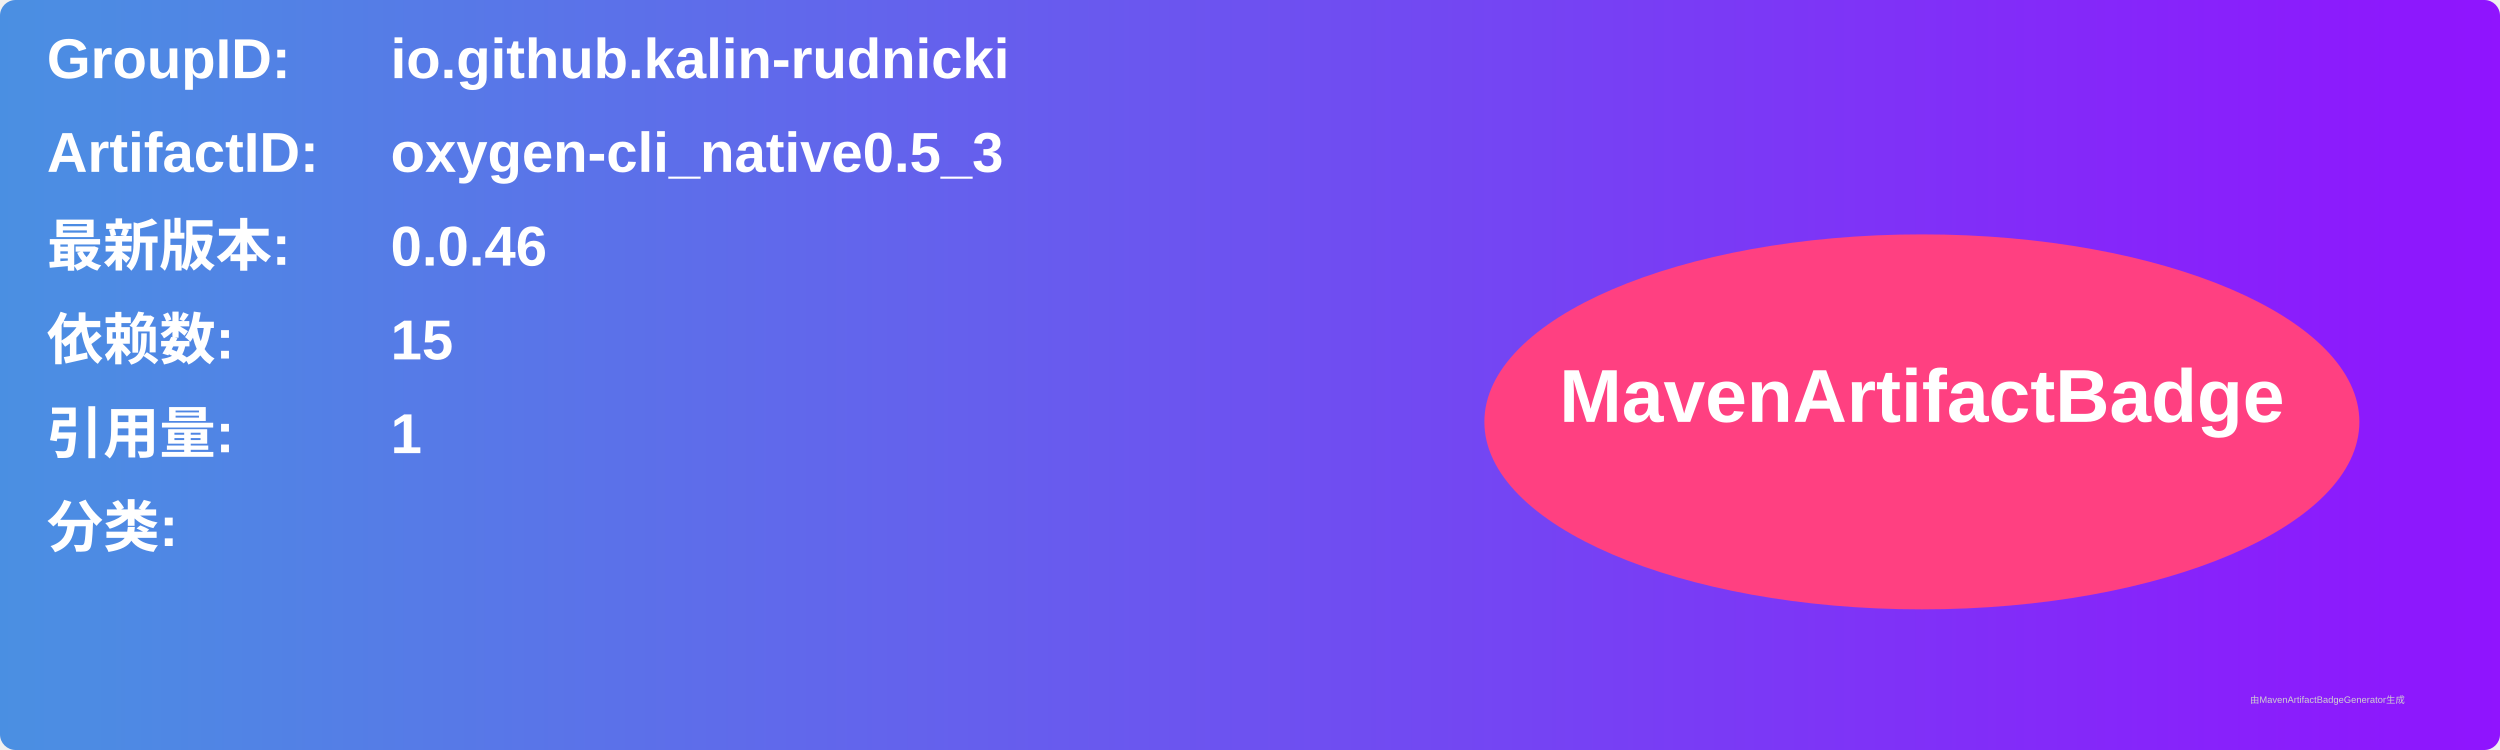
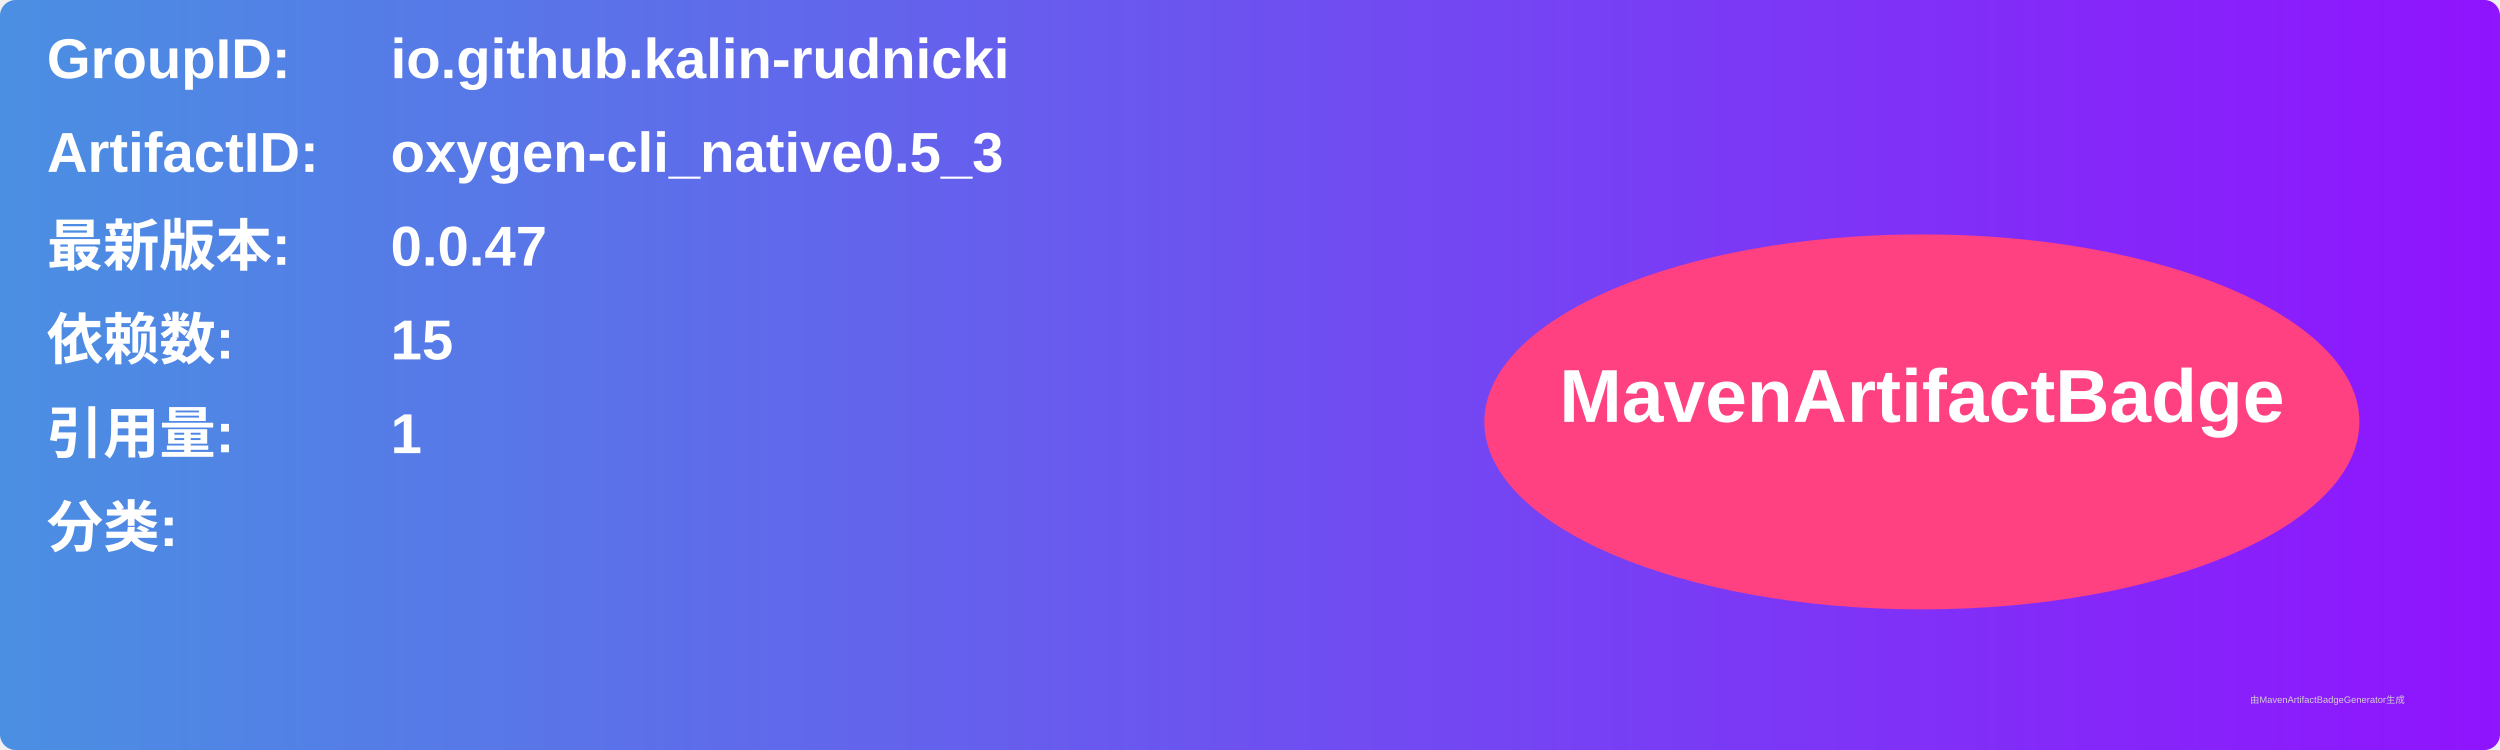
<svg xmlns="http://www.w3.org/2000/svg" width="800" height="240" viewBox="0 0 800 240">
  <linearGradient id="grad" x1="0%" y1="0%" x2="100%" y2="0%">
    <stop offset="0%" stop-color="#4a90e2" />
    <stop offset="100%" stop-color="#9013fe" />
  </linearGradient>
  <rect width="100%" height="100%" rx="5" ry="5" fill="url(#grad)" />
  <g transform="translate(15, 15)">
    <text x="0" y="10" font-family="Arial" font-size="18" fill="white" font-weight="bold" width="260">GroupID:</text>
    <text x="110" y="10" font-family="Arial" font-size="18" fill="white" font-weight="bold" width="460">io.github.kalin-rudnicki</text>
    <text x="0" y="40" font-family="Arial" font-size="18" fill="white" font-weight="bold" width="260">ArtifactID:</text>
    <text x="110" y="40" font-family="Arial" font-size="18" fill="white" font-weight="bold" width="460">oxygen-cli_native0.5_3</text>
    <text x="0" y="70" font-family="Arial" font-size="18" fill="white" font-weight="bold">最新版本:</text>
    <text x="110" y="70" font-family="Arial" font-size="18" fill="white" font-weight="bold">
-       <tspan font-weight="bold">0.0.46</tspan>
+       <tspan font-weight="bold">0.0.47</tspan>
    </text>
    <text x="0" y="100" font-family="Arial" font-size="18" fill="white" font-weight="bold">依赖数: </text>
    <text x="110" y="100" font-family="Arial" font-size="18" fill="white">
      <tspan font-weight="bold">15</tspan>
    </text>
    <text x="0" y="130" font-family="Arial" font-size="18" fill="white" font-weight="bold">引用量: </text>
    <text x="110" y="130" font-family="Arial" font-size="18" fill="white">
      <tspan font-weight="bold">1</tspan>
    </text>
    <text x="0" y="160" font-family="Arial" font-size="18" fill="white" font-weight="bold">分类:</text>
    <text x="10" y="190" font-family="Arial" font-size="10" fill="white">
      <tspan font-weight="bold" />
    </text>
    <ellipse cx="600" cy="120" rx="140" ry="60" fill="#ff4081" />
    <text x="600" y="120" text-anchor="middle" font-family="Arial" font-size="24" fill="white" font-weight="bold">MavenArtifactBadge</text>
  </g>
  <text x="720" y="225" font-family="Arial" font-size="3" fill="#d0d0d0">由MavenArtifactBadgeGenerator生成</text>
</svg>
